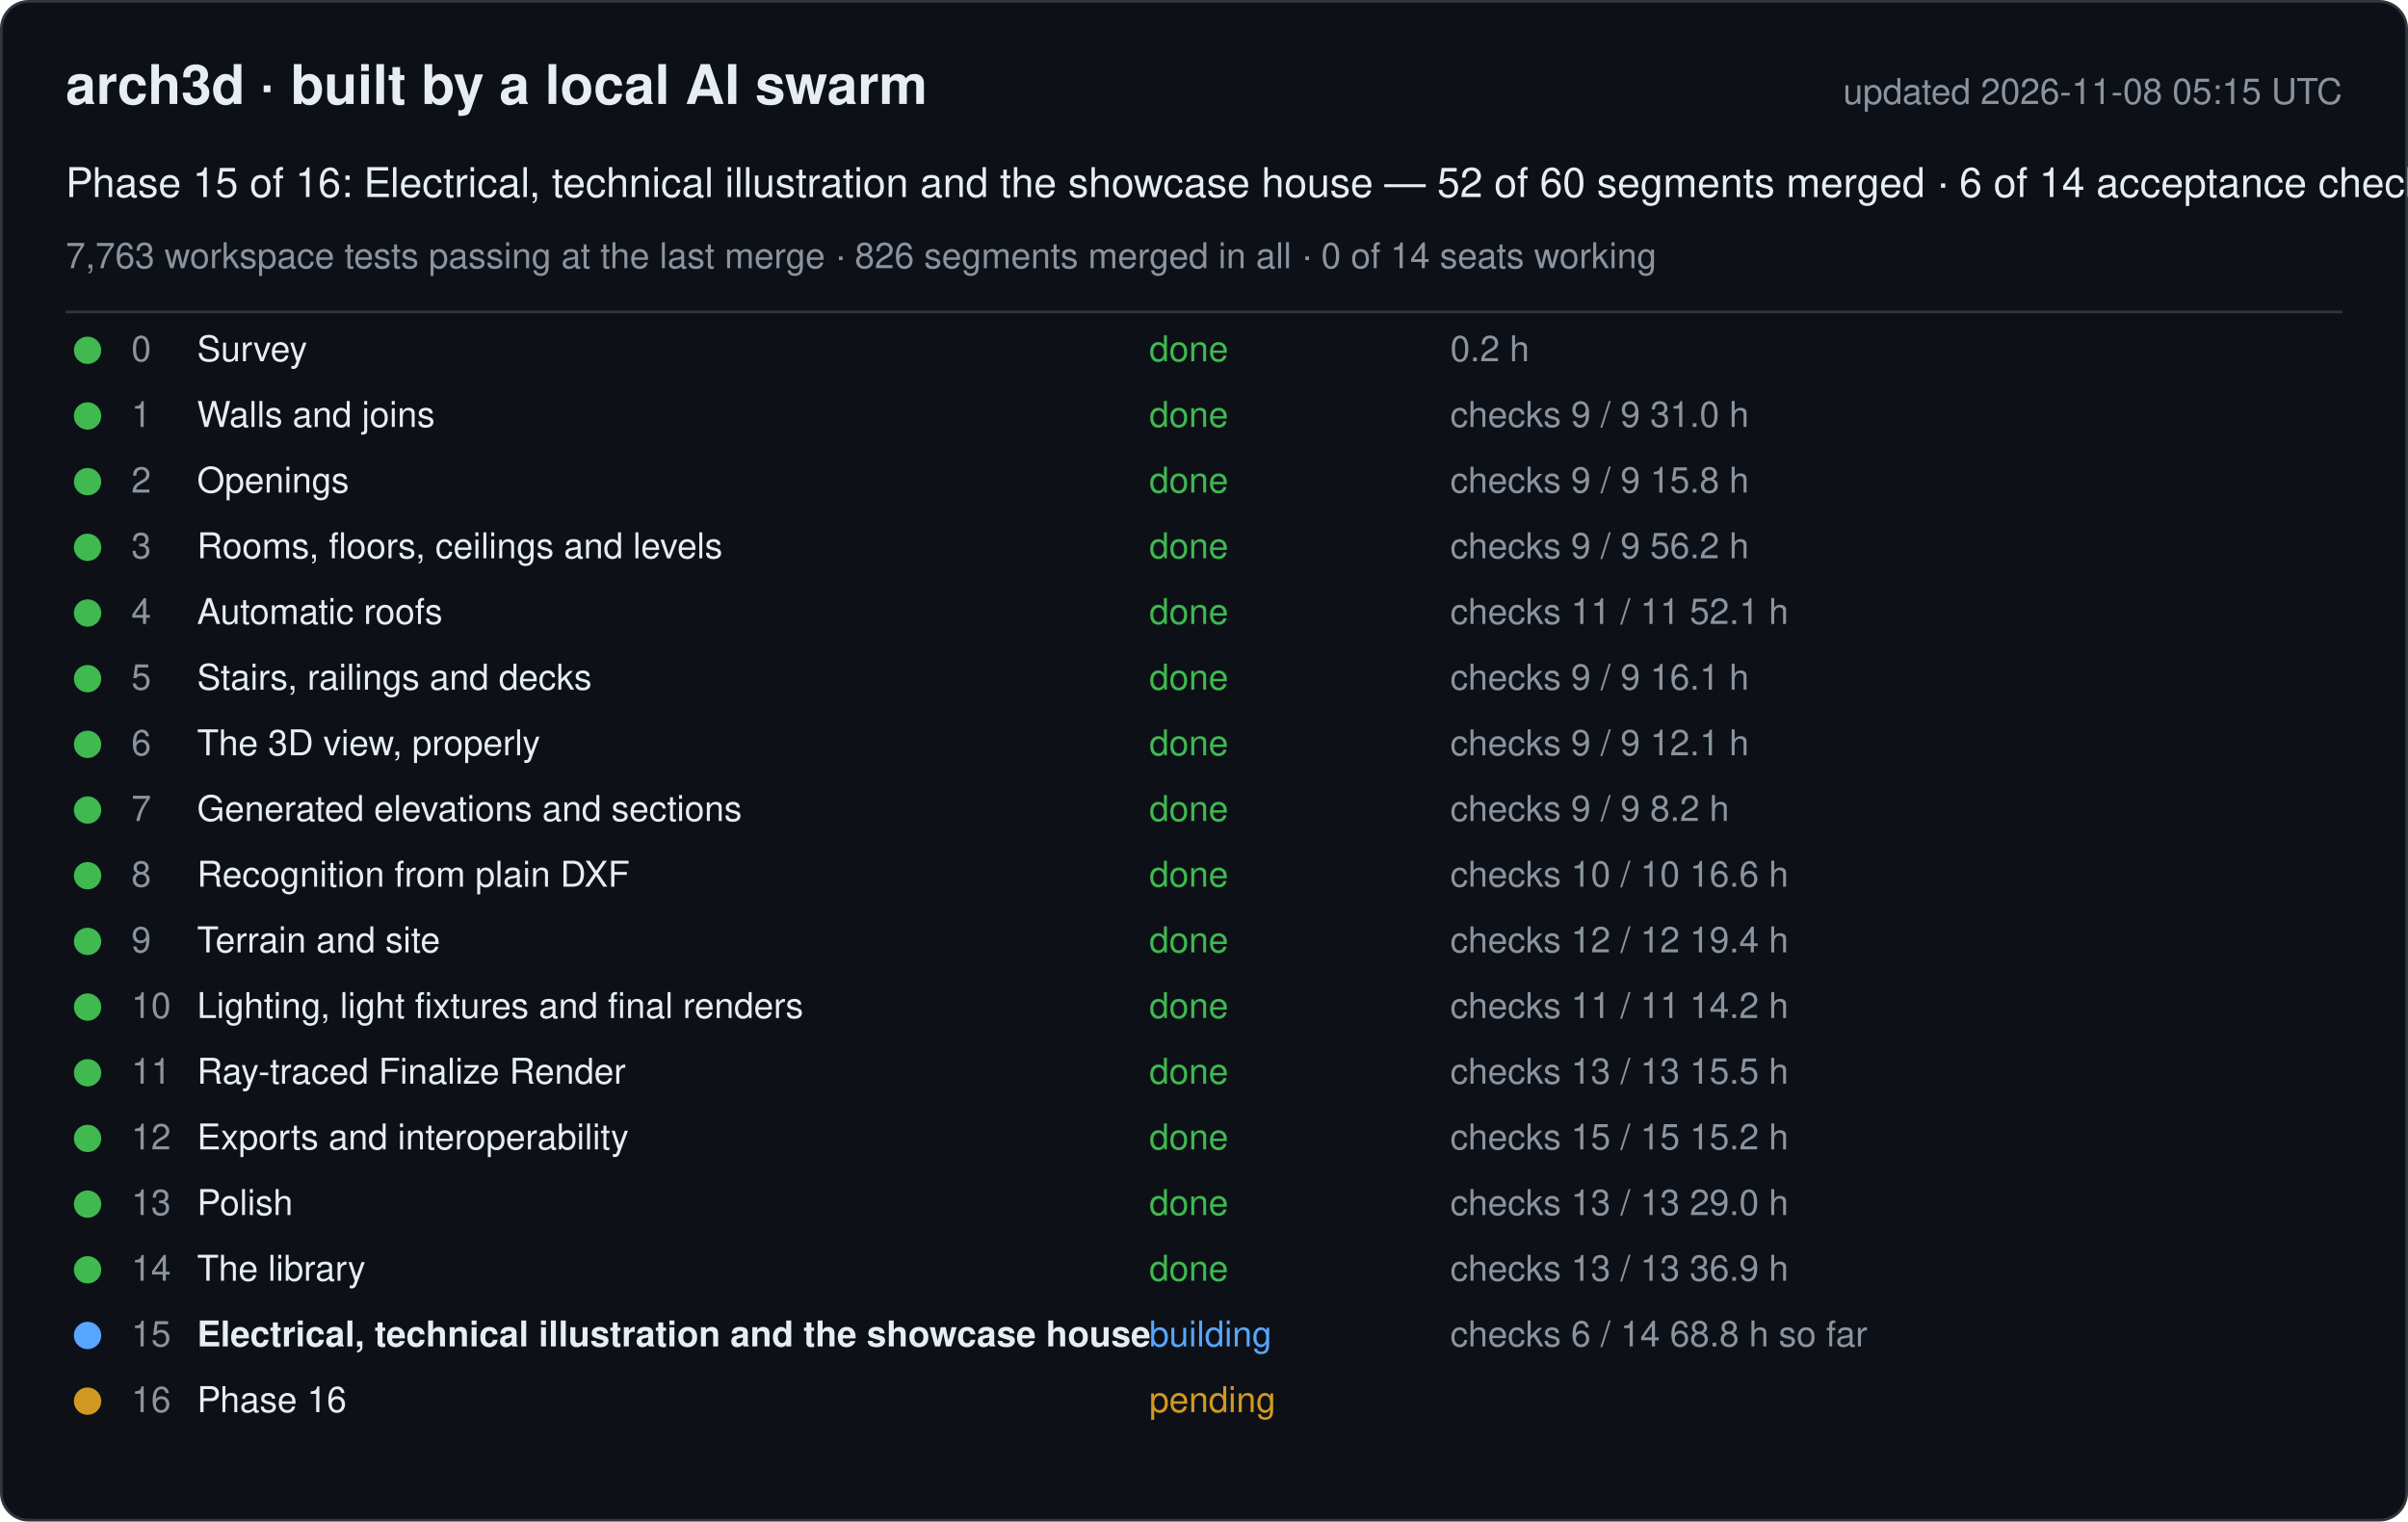
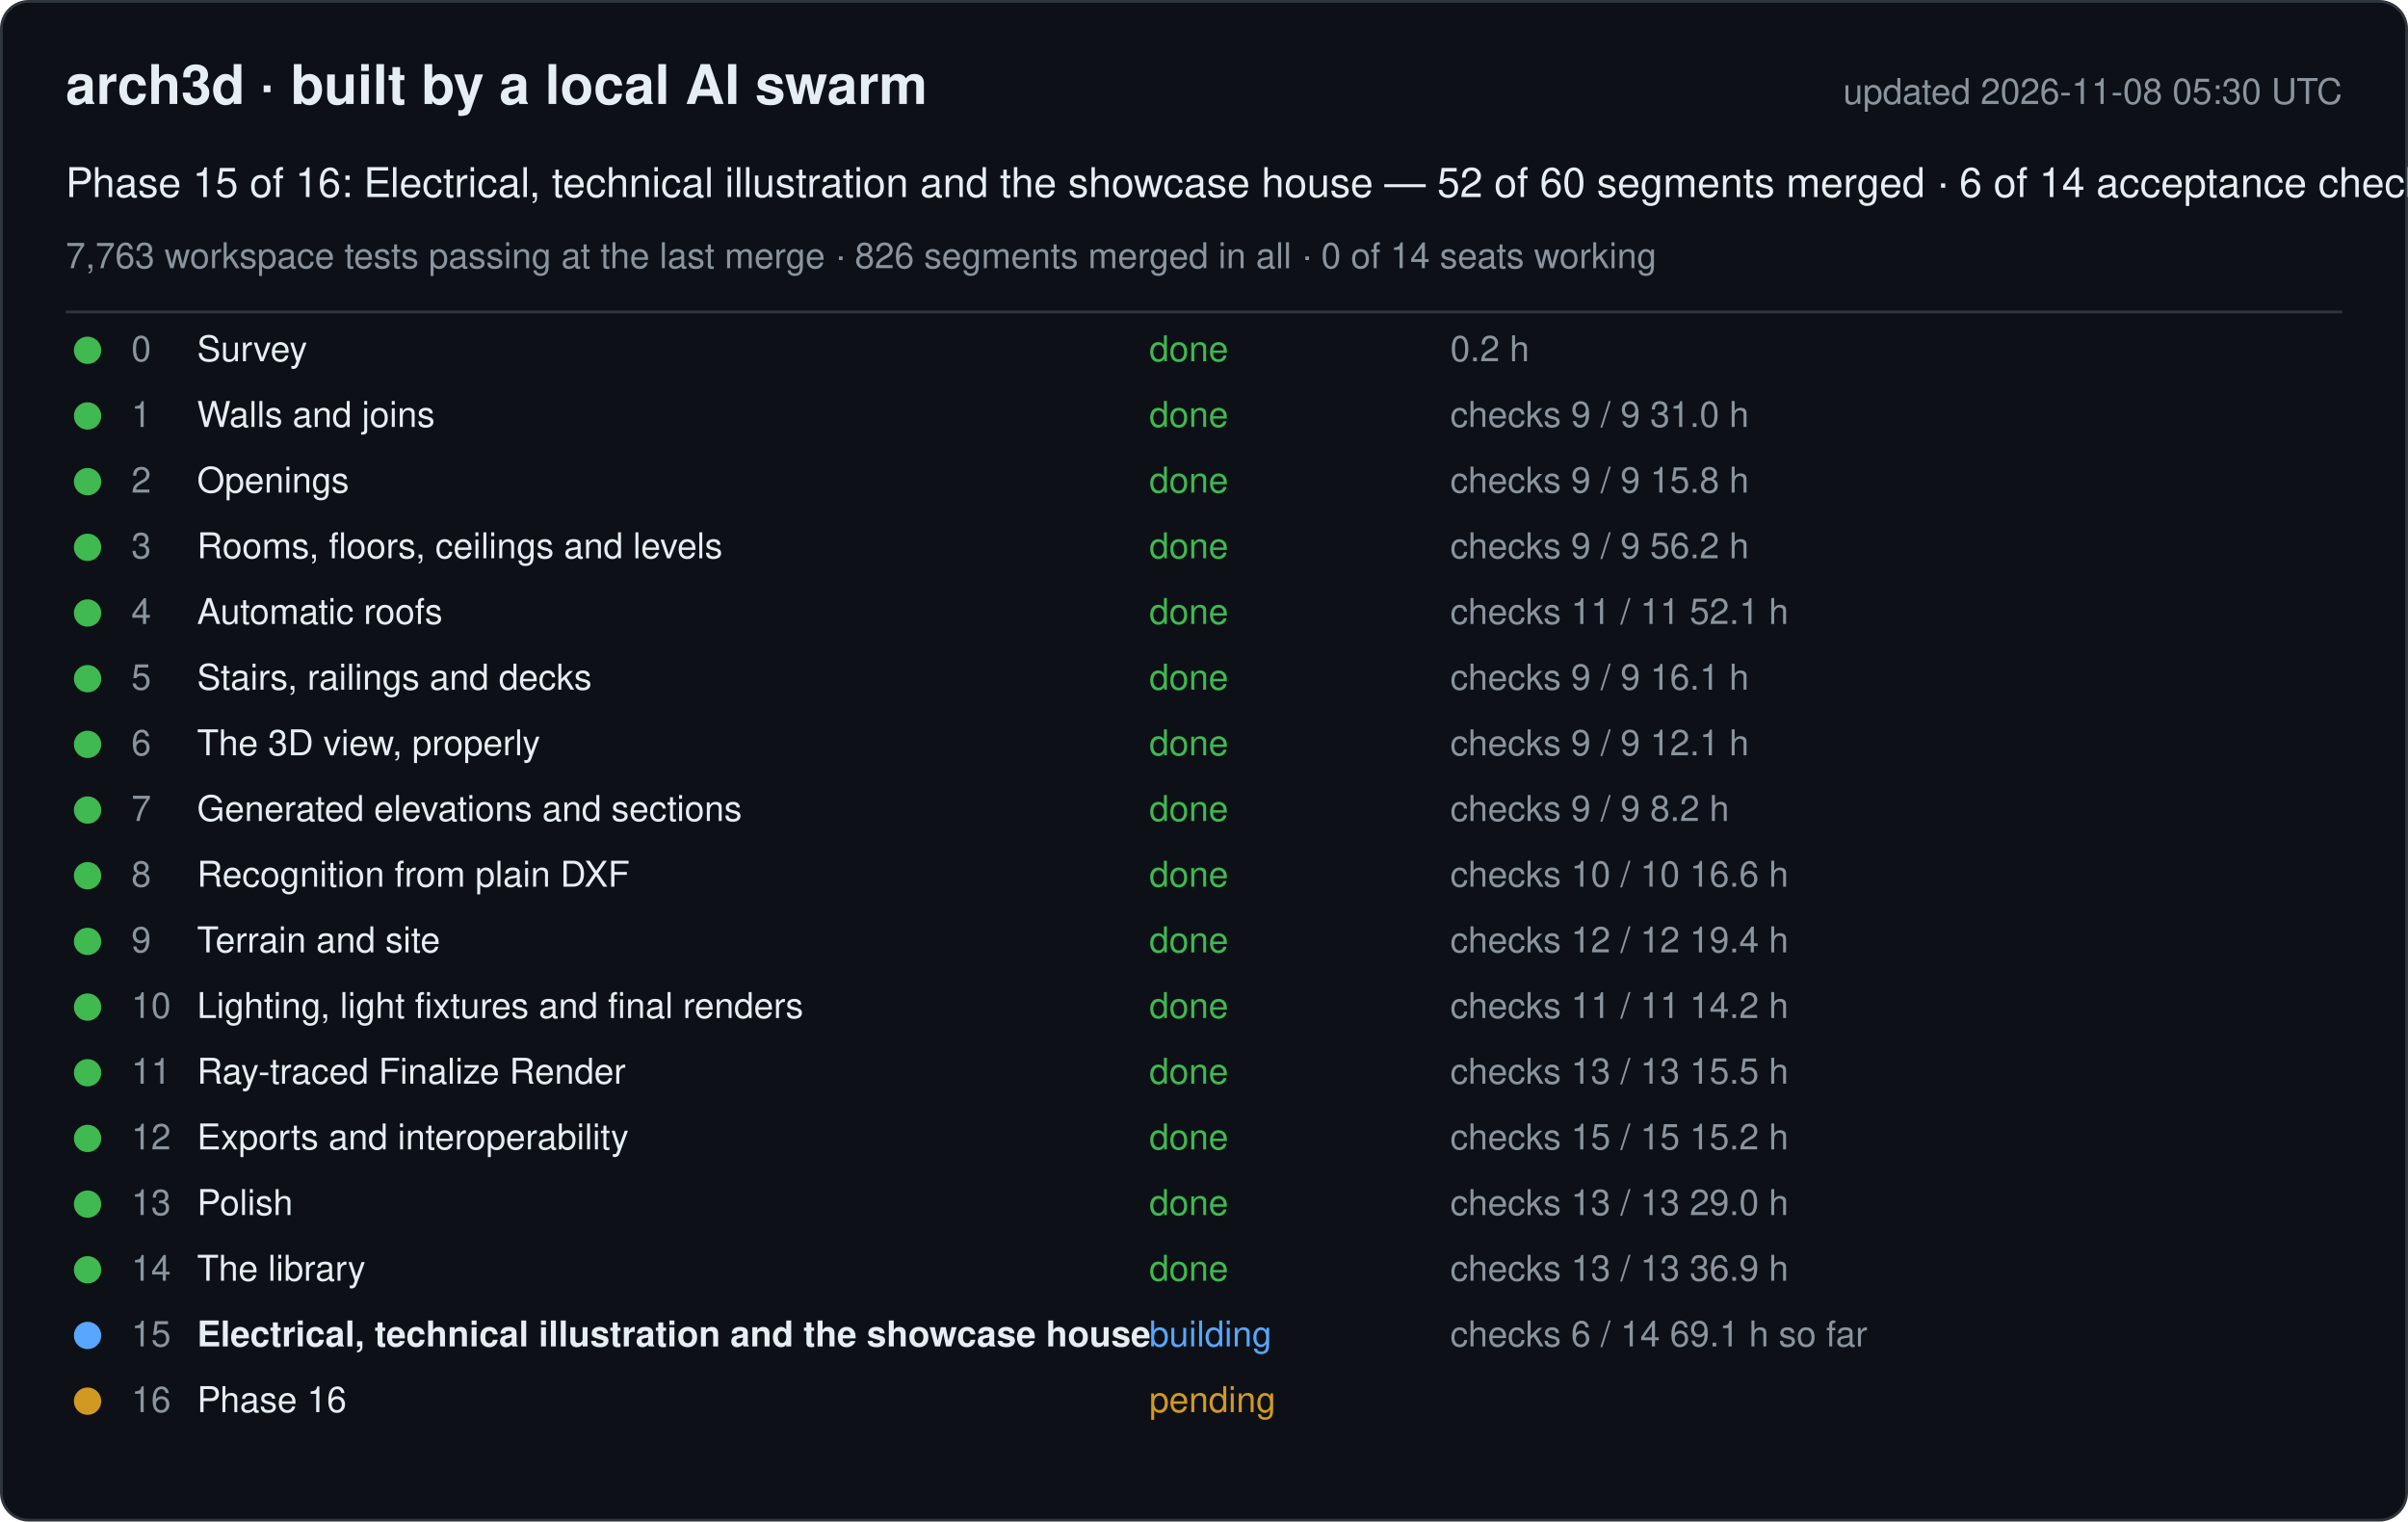
<svg xmlns="http://www.w3.org/2000/svg" width="880" height="556" viewBox="0 0 880 556" font-family="-apple-system, Segoe UI, Helvetica, Arial, sans-serif">
  <rect x="0.5" y="0.5" width="879" height="555" rx="10" fill="#0d1117" stroke="#30363d" />
  <text x="24" y="38" font-size="20" font-weight="600" fill="#e6edf3">arch3d · built by a local AI swarm</text>
-   <text x="856" y="38" font-size="13" fill="#8b949e" text-anchor="end">updated 2026-11-08 05:15 UTC</text>
+   <text x="856" y="38" font-size="13" fill="#8b949e" text-anchor="end">updated 2026-11-08 05:30 UTC</text>
  <text x="24" y="72" font-size="15" fill="#e6edf3">Phase 15 of 16: Electrical, technical illustration and the showcase house — 52 of 60 segments merged · 6 of 14 acceptance checks</text>
  <text x="24" y="98" font-size="13" fill="#8b949e">7,763 workspace tests passing at the last merge · 826 segments merged in all · 0 of 14 seats working</text>
  <line x1="24" y1="114" x2="856" y2="114" stroke="#30363d" />
  <g data-phase="0">
    <circle cx="32" cy="128" r="5" fill="#3fb950" />
    <text x="48" y="132" font-size="13" fill="#8b949e">0</text>
    <text x="72" y="132" font-size="13" fill="#e6edf3">Survey</text>
    <text x="420" y="132" font-size="13" fill="#3fb950">done</text>
    <text x="530" y="132" font-size="13" fill="#8b949e">0.2 h</text>
  </g>
  <g data-phase="1">
    <circle cx="32" cy="152" r="5" fill="#3fb950" />
    <text x="48" y="156" font-size="13" fill="#8b949e">1</text>
    <text x="72" y="156" font-size="13" fill="#e6edf3">Walls and joins</text>
    <text x="420" y="156" font-size="13" fill="#3fb950">done</text>
    <text x="530" y="156" font-size="13" fill="#8b949e">checks 9 / 9   31.0 h</text>
  </g>
  <g data-phase="2">
    <circle cx="32" cy="176" r="5" fill="#3fb950" />
    <text x="48" y="180" font-size="13" fill="#8b949e">2</text>
    <text x="72" y="180" font-size="13" fill="#e6edf3">Openings</text>
    <text x="420" y="180" font-size="13" fill="#3fb950">done</text>
    <text x="530" y="180" font-size="13" fill="#8b949e">checks 9 / 9   15.8 h</text>
  </g>
  <g data-phase="3">
    <circle cx="32" cy="200" r="5" fill="#3fb950" />
    <text x="48" y="204" font-size="13" fill="#8b949e">3</text>
    <text x="72" y="204" font-size="13" fill="#e6edf3">Rooms, floors, ceilings and levels</text>
    <text x="420" y="204" font-size="13" fill="#3fb950">done</text>
    <text x="530" y="204" font-size="13" fill="#8b949e">checks 9 / 9   56.2 h</text>
  </g>
  <g data-phase="4">
    <circle cx="32" cy="224" r="5" fill="#3fb950" />
    <text x="48" y="228" font-size="13" fill="#8b949e">4</text>
    <text x="72" y="228" font-size="13" fill="#e6edf3">Automatic roofs</text>
    <text x="420" y="228" font-size="13" fill="#3fb950">done</text>
    <text x="530" y="228" font-size="13" fill="#8b949e">checks 11 / 11   52.1 h</text>
  </g>
  <g data-phase="5">
    <circle cx="32" cy="248" r="5" fill="#3fb950" />
    <text x="48" y="252" font-size="13" fill="#8b949e">5</text>
    <text x="72" y="252" font-size="13" fill="#e6edf3">Stairs, railings and decks</text>
    <text x="420" y="252" font-size="13" fill="#3fb950">done</text>
    <text x="530" y="252" font-size="13" fill="#8b949e">checks 9 / 9   16.1 h</text>
  </g>
  <g data-phase="6">
    <circle cx="32" cy="272" r="5" fill="#3fb950" />
    <text x="48" y="276" font-size="13" fill="#8b949e">6</text>
    <text x="72" y="276" font-size="13" fill="#e6edf3">The 3D view, properly</text>
    <text x="420" y="276" font-size="13" fill="#3fb950">done</text>
    <text x="530" y="276" font-size="13" fill="#8b949e">checks 9 / 9   12.1 h</text>
  </g>
  <g data-phase="7">
    <circle cx="32" cy="296" r="5" fill="#3fb950" />
    <text x="48" y="300" font-size="13" fill="#8b949e">7</text>
    <text x="72" y="300" font-size="13" fill="#e6edf3">Generated elevations and sections</text>
    <text x="420" y="300" font-size="13" fill="#3fb950">done</text>
    <text x="530" y="300" font-size="13" fill="#8b949e">checks 9 / 9   8.2 h</text>
  </g>
  <g data-phase="8">
    <circle cx="32" cy="320" r="5" fill="#3fb950" />
    <text x="48" y="324" font-size="13" fill="#8b949e">8</text>
    <text x="72" y="324" font-size="13" fill="#e6edf3">Recognition from plain DXF</text>
    <text x="420" y="324" font-size="13" fill="#3fb950">done</text>
    <text x="530" y="324" font-size="13" fill="#8b949e">checks 10 / 10   16.6 h</text>
  </g>
  <g data-phase="9">
    <circle cx="32" cy="344" r="5" fill="#3fb950" />
    <text x="48" y="348" font-size="13" fill="#8b949e">9</text>
    <text x="72" y="348" font-size="13" fill="#e6edf3">Terrain and site</text>
    <text x="420" y="348" font-size="13" fill="#3fb950">done</text>
    <text x="530" y="348" font-size="13" fill="#8b949e">checks 12 / 12   19.4 h</text>
  </g>
  <g data-phase="10">
    <circle cx="32" cy="368" r="5" fill="#3fb950" />
    <text x="48" y="372" font-size="13" fill="#8b949e">10</text>
    <text x="72" y="372" font-size="13" fill="#e6edf3">Lighting, light fixtures and final renders</text>
    <text x="420" y="372" font-size="13" fill="#3fb950">done</text>
    <text x="530" y="372" font-size="13" fill="#8b949e">checks 11 / 11   14.2 h</text>
  </g>
  <g data-phase="11">
    <circle cx="32" cy="392" r="5" fill="#3fb950" />
    <text x="48" y="396" font-size="13" fill="#8b949e">11</text>
    <text x="72" y="396" font-size="13" fill="#e6edf3">Ray-traced Finalize Render</text>
    <text x="420" y="396" font-size="13" fill="#3fb950">done</text>
    <text x="530" y="396" font-size="13" fill="#8b949e">checks 13 / 13   15.5 h</text>
  </g>
  <g data-phase="12">
    <circle cx="32" cy="416" r="5" fill="#3fb950" />
    <text x="48" y="420" font-size="13" fill="#8b949e">12</text>
    <text x="72" y="420" font-size="13" fill="#e6edf3">Exports and interoperability</text>
    <text x="420" y="420" font-size="13" fill="#3fb950">done</text>
    <text x="530" y="420" font-size="13" fill="#8b949e">checks 15 / 15   15.2 h</text>
  </g>
  <g data-phase="13">
    <circle cx="32" cy="440" r="5" fill="#3fb950" />
    <text x="48" y="444" font-size="13" fill="#8b949e">13</text>
    <text x="72" y="444" font-size="13" fill="#e6edf3">Polish</text>
    <text x="420" y="444" font-size="13" fill="#3fb950">done</text>
    <text x="530" y="444" font-size="13" fill="#8b949e">checks 13 / 13   29.0 h</text>
  </g>
  <g data-phase="14">
    <circle cx="32" cy="464" r="5" fill="#3fb950" />
    <text x="48" y="468" font-size="13" fill="#8b949e">14</text>
    <text x="72" y="468" font-size="13" fill="#e6edf3">The library</text>
    <text x="420" y="468" font-size="13" fill="#3fb950">done</text>
    <text x="530" y="468" font-size="13" fill="#8b949e">checks 13 / 13   36.9 h</text>
  </g>
  <g data-phase="15">
    <circle cx="32" cy="488" r="5" fill="#58a6ff" />
    <text x="48" y="492" font-size="13" fill="#8b949e">15</text>
    <text x="72" y="492" font-size="13" fill="#e6edf3" font-weight="600">Electrical, technical illustration and the showcase house</text>
    <text x="420" y="492" font-size="13" fill="#58a6ff">building</text>
-     <text x="530" y="492" font-size="13" fill="#8b949e">checks 6 / 14   68.8 h so far</text>
+     <text x="530" y="492" font-size="13" fill="#8b949e">checks 6 / 14   69.1 h so far</text>
  </g>
  <g data-phase="16">
    <circle cx="32" cy="512" r="5" fill="#d29922" />
    <text x="48" y="516" font-size="13" fill="#8b949e">16</text>
    <text x="72" y="516" font-size="13" fill="#e6edf3">Phase 16</text>
    <text x="420" y="516" font-size="13" fill="#d29922">pending</text>
    <text x="530" y="516" font-size="13" fill="#8b949e" />
  </g>
</svg>
